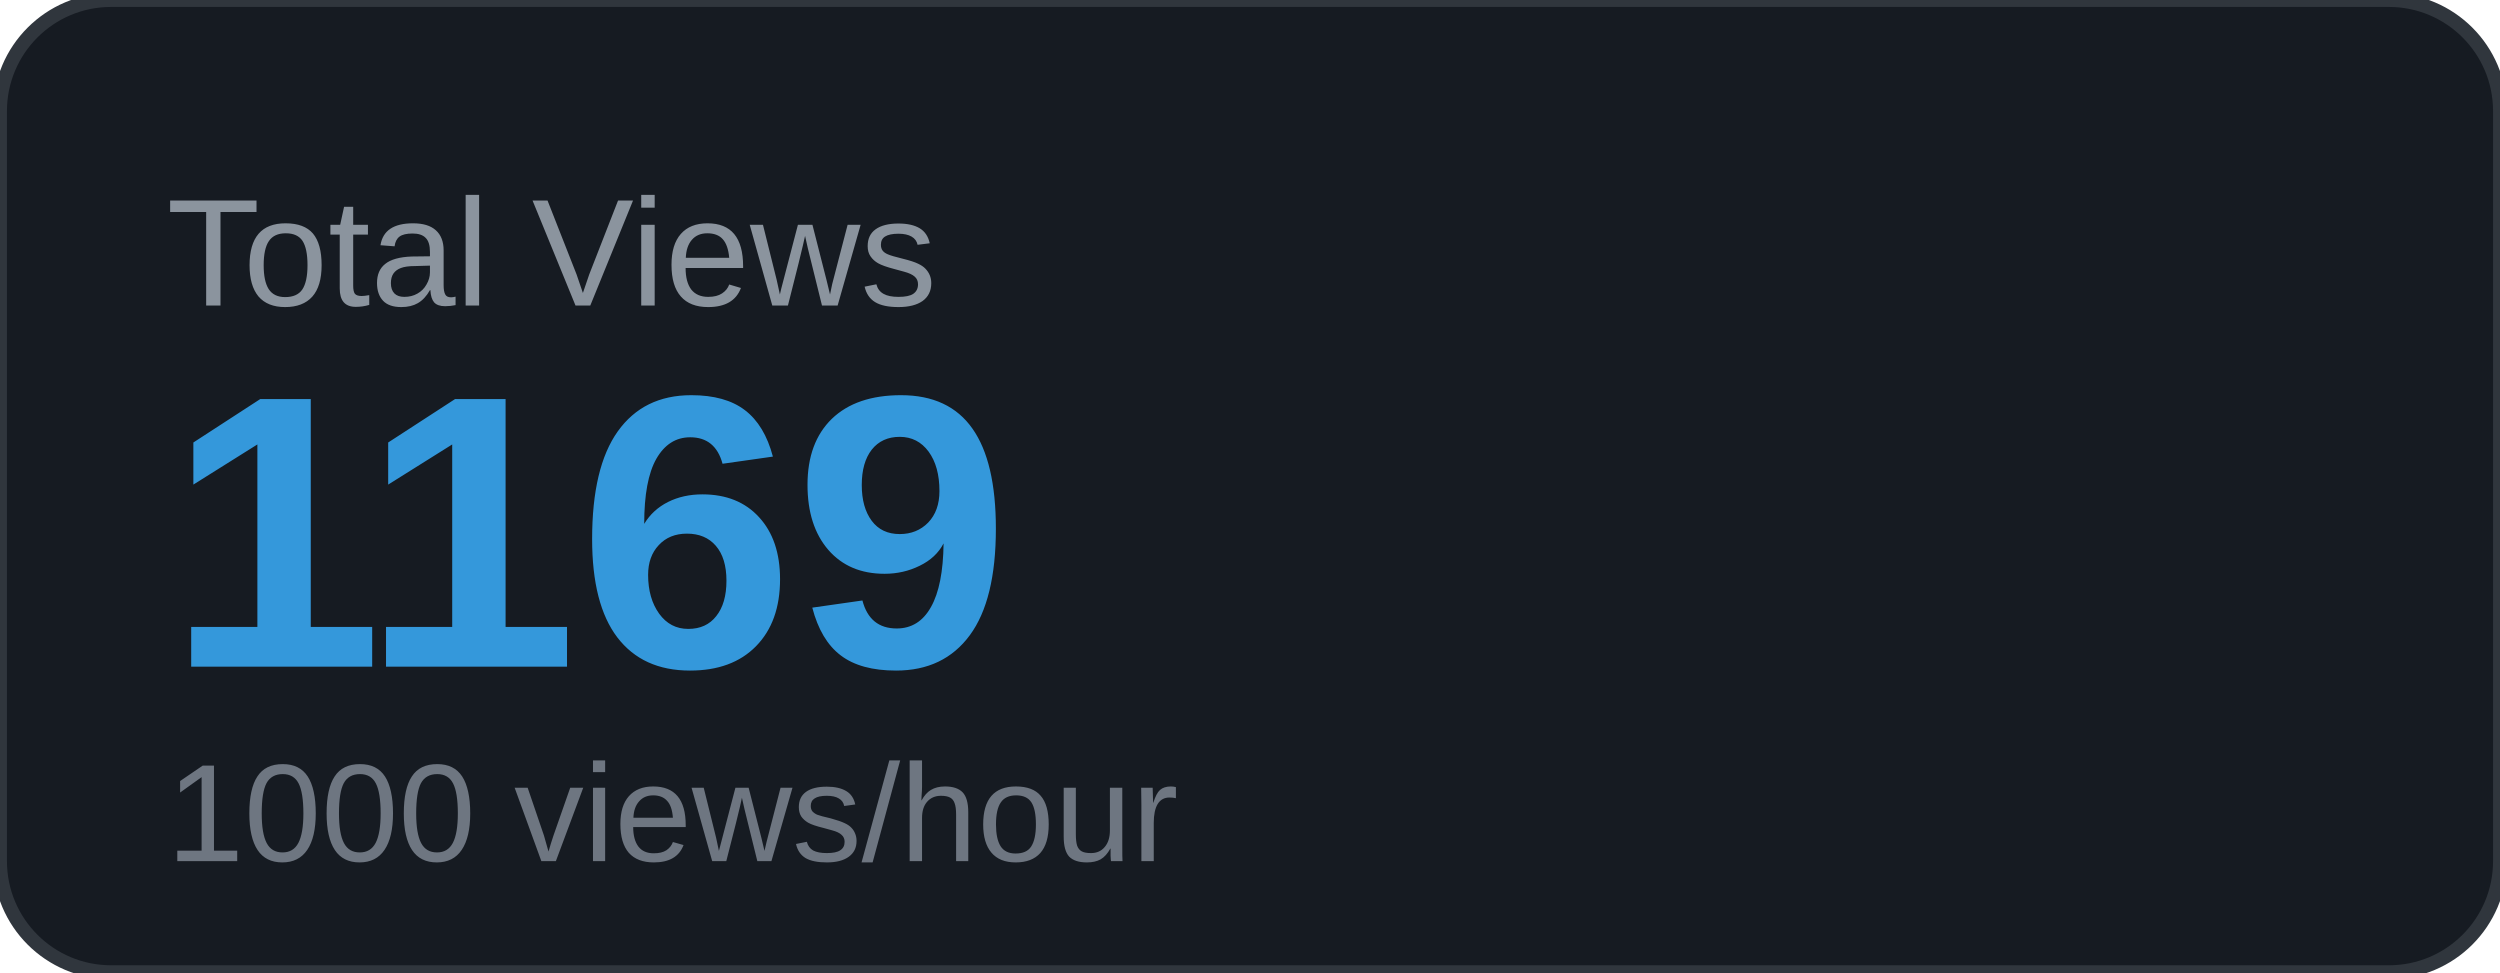
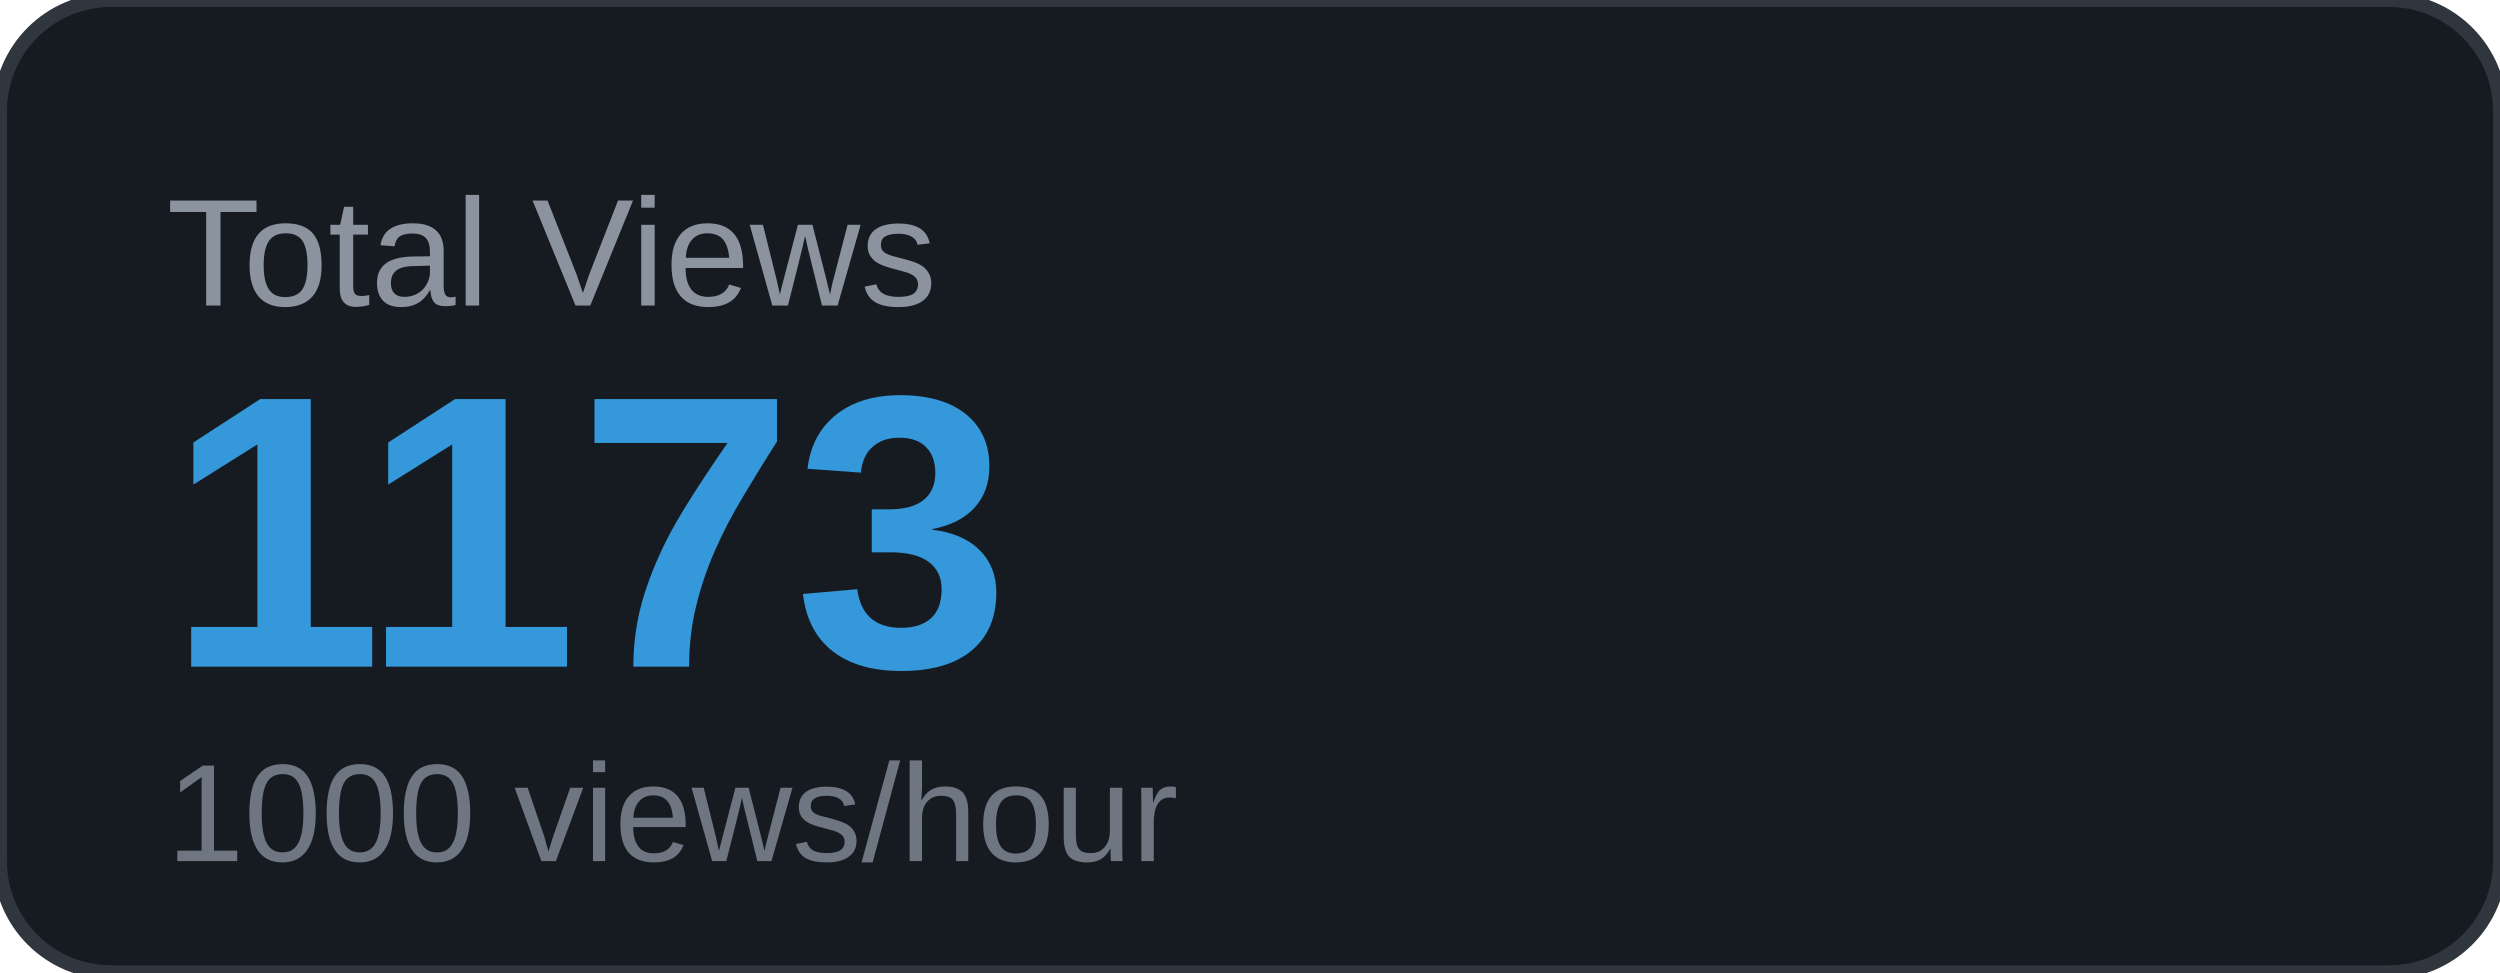
<svg xmlns="http://www.w3.org/2000/svg" width="180" height="70" viewBox="0 0 180 70">
  <rect width="180" height="70" rx="8" fill="#161b22" />
  <rect width="180" height="70" rx="8" fill="none" stroke="#30363d" stroke-width="1" />
  <text x="12" y="22" font-family="Arial, sans-serif" font-size="11" fill="#8b949e" text-transform="uppercase">Total Views</text>
-   <text x="12" y="48" font-family="Arial, sans-serif" font-size="28" font-weight="700" fill="#3498db">1169</text>
+   <text x="12" y="48" font-family="Arial, sans-serif" font-size="28" font-weight="700" fill="#3498db">1173</text>
  <text x="12" y="62" font-family="Arial, sans-serif" font-size="10" fill="#6e7681">1000 views/hour</text>
</svg>
